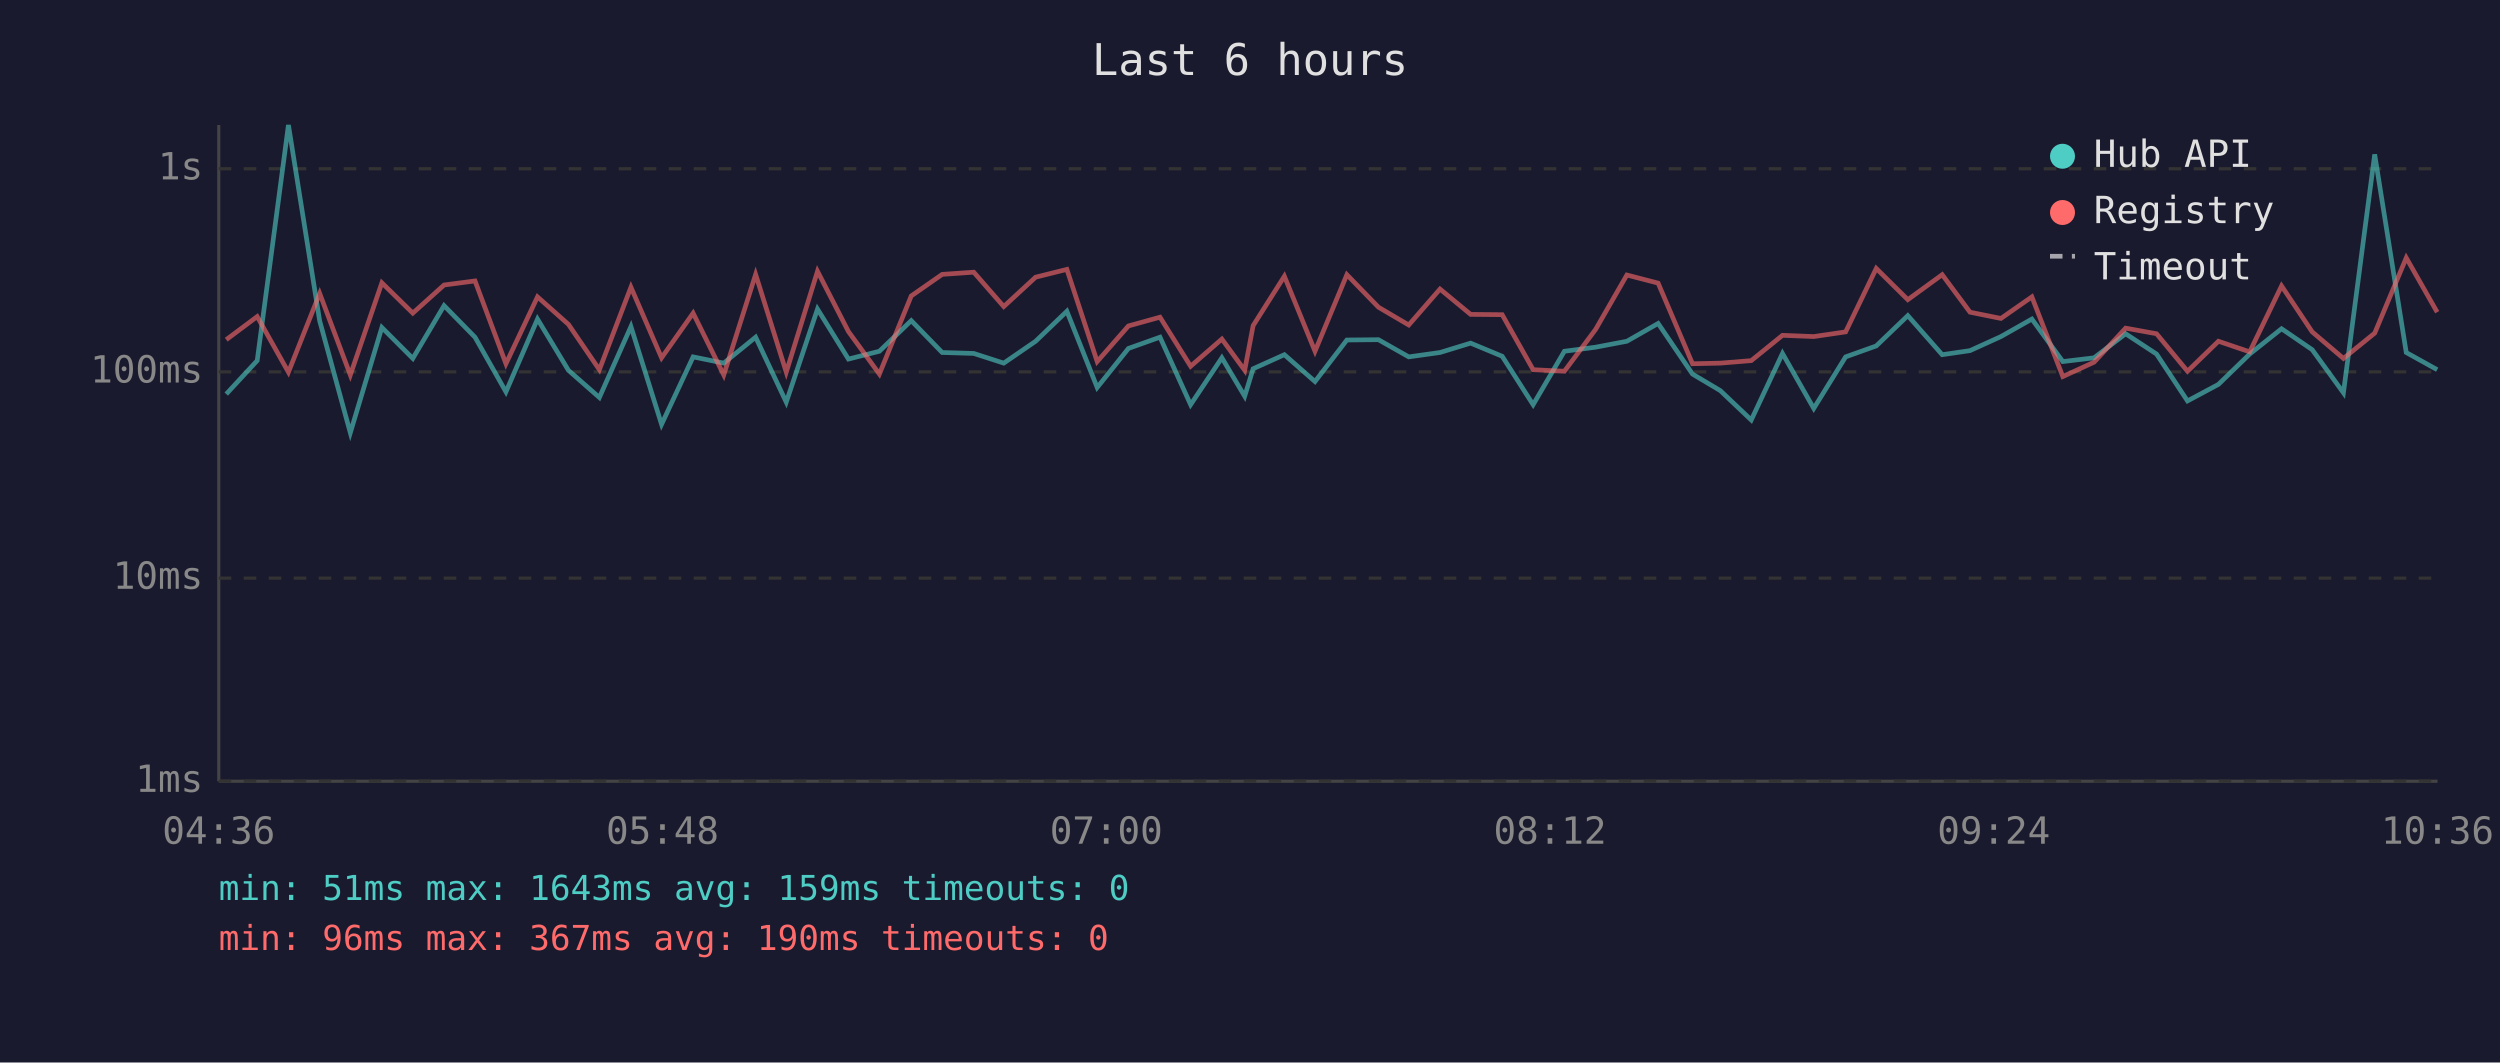
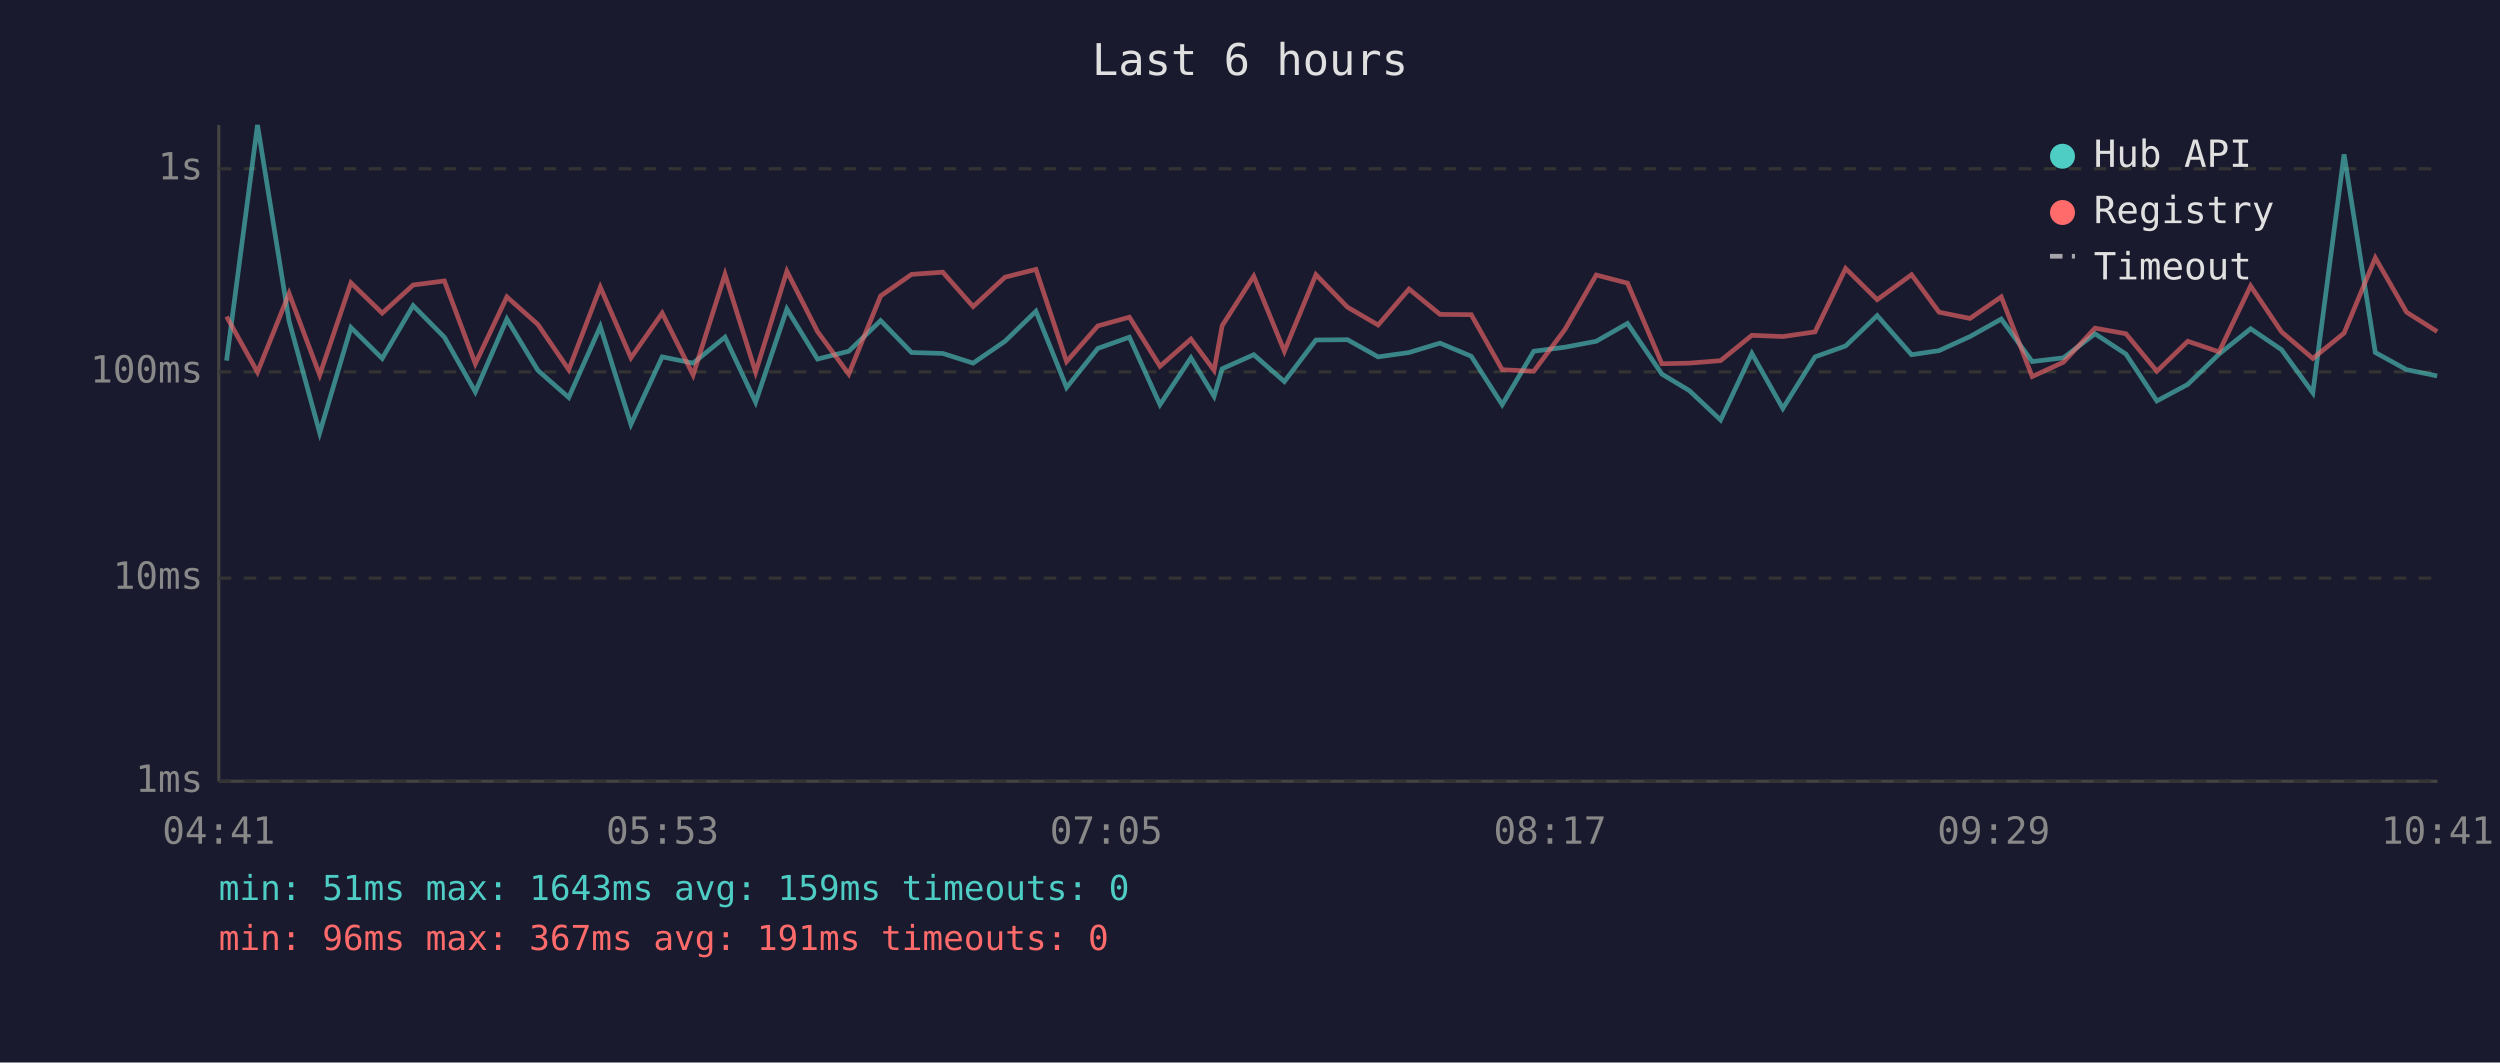
<svg xmlns="http://www.w3.org/2000/svg" viewBox="0 0 800 340" font-family="monospace" font-size="12">
  <rect width="800" height="340" fill="#1a1a2e" />
  <text x="400" y="24" fill="#e0e0e0" font-size="14" text-anchor="middle">Last 6 hours</text>
  <line x1="70" y1="40" x2="70" y2="250" stroke="#444" stroke-width="1" />
  <line x1="70" y1="250" x2="780" y2="250" stroke="#444" stroke-width="1" />
  <line x1="70" y1="250" x2="780" y2="250" stroke="#333" stroke-width="1" stroke-dasharray="4" />
  <text x="65" y="250" fill="#888" text-anchor="end" dominant-baseline="middle">1ms</text>
  <line x1="70" y1="185" x2="780" y2="185" stroke="#333" stroke-width="1" stroke-dasharray="4" />
  <text x="65" y="185" fill="#888" text-anchor="end" dominant-baseline="middle">10ms</text>
  <line x1="70" y1="119" x2="780" y2="119" stroke="#333" stroke-width="1" stroke-dasharray="4" />
  <text x="65" y="119" fill="#888" text-anchor="end" dominant-baseline="middle">100ms</text>
  <line x1="70" y1="54" x2="780" y2="54" stroke="#333" stroke-width="1" stroke-dasharray="4" />
  <text x="65" y="54" fill="#888" text-anchor="end" dominant-baseline="middle">1s</text>
-   <text x="70" y="270" fill="#888" text-anchor="middle">04:36</text>
-   <text x="212" y="270" fill="#888" text-anchor="middle">05:48</text>
-   <text x="354" y="270" fill="#888" text-anchor="middle">07:00</text>
-   <text x="496" y="270" fill="#888" text-anchor="middle">08:12</text>
-   <text x="638" y="270" fill="#888" text-anchor="middle">09:24</text>
-   <text x="780" y="270" fill="#888" text-anchor="middle">10:36</text>
-   <polyline points="72.4,126.1 82.3,115.4 92.3,40.0 102.3,102.7 112.1,138.5 122.2,104.8 132.1,114.7 142.1,97.8 152.0,107.9 161.9,125.4 172.0,102.1 181.9,118.5 191.8,127.2 201.9,104.5 211.7,135.8 221.8,114.2 231.6,116.2 241.8,107.9 251.6,128.7 261.6,98.9 271.5,114.9 281.4,112.4 291.6,102.6 301.5,112.8 311.6,113.1 321.2,116.2 331.4,109.2 341.4,99.6 351.1,124.0 361.1,111.5 371.2,107.9 381.0,129.5 391.0,114.5 398.3,126.8 401.0,118.0 411.0,113.5 420.8,122.1 431.0,108.8 441.1,108.7 450.8,114.2 460.8,112.8 470.6,109.8 480.7,114.0 490.6,129.5 500.6,112.4 510.6,111.1 520.6,109.2 530.6,103.5 541.6,119.7 550.5,125.0 560.4,134.4 570.4,113.1 580.4,130.7 590.6,114.2 600.4,110.7 610.5,101.0 621.5,113.5 630.4,112.2 640.3,107.7 650.2,102.1 660.1,115.7 670.1,114.5 680.2,106.8 690.1,113.3 700.0,128.3 709.9,123.0 719.9,113.3 730.1,105.2 739.9,111.9 749.9,125.7 759.9,49.4 770.0,112.8 779.9,118.3" fill="none" stroke="#4ecdc4" stroke-width="1.5" opacity="0.6" />
-   <polyline points="72.4,108.7 82.3,101.3 92.3,119.1 102.3,93.9 112.1,120.0 122.2,90.5 132.1,100.2 142.1,91.2 152.0,89.9 161.9,116.4 172.0,95.0 181.9,103.8 191.8,118.3 201.9,91.9 211.7,114.5 221.8,100.2 231.6,120.0 241.8,87.8 251.6,119.1 261.6,86.8 271.5,106.1 281.4,119.7 291.6,94.7 301.5,87.8 311.6,87.1 321.2,98.1 331.4,88.7 341.4,86.2 351.1,115.7 361.1,104.3 371.2,101.5 381.0,117.2 391.0,108.5 398.3,118.5 401.0,104.2 411.0,88.4 420.8,112.4 431.0,87.9 441.1,98.3 450.8,104.0 460.8,92.5 470.6,100.6 480.7,100.7 490.6,118.3 500.6,118.8 510.6,105.4 520.6,88.0 530.6,90.6 541.6,116.4 550.5,116.2 560.4,115.4 570.4,107.3 580.4,107.7 590.6,106.2 600.4,85.9 610.5,95.9 621.5,87.9 630.4,99.9 640.3,101.9 650.2,95.0 660.1,120.5 670.1,115.9 680.2,105.0 690.1,106.8 700.0,118.8 709.9,109.2 719.9,112.6 730.1,91.5 739.9,106.2 749.9,114.7 759.9,106.6 770.0,82.5 779.9,99.9" fill="none" stroke="#ff6b6b" stroke-width="1.5" opacity="0.6" />
+   <text x="70" y="270" fill="#888" text-anchor="middle">04:41</text>
+   <text x="212" y="270" fill="#888" text-anchor="middle">05:53</text>
+   <text x="354" y="270" fill="#888" text-anchor="middle">07:05</text>
+   <text x="496" y="270" fill="#888" text-anchor="middle">08:17</text>
+   <text x="638" y="270" fill="#888" text-anchor="middle">09:29</text>
+   <text x="780" y="270" fill="#888" text-anchor="middle">10:41</text>
+   <polyline points="72.5,115.4 82.4,40.0 92.5,102.7 102.3,138.5 112.3,104.8 122.3,114.7 132.2,97.8 142.2,107.9 152.1,125.4 162.2,102.1 172.1,118.5 182.0,127.2 192.1,104.5 201.9,135.8 211.9,114.2 221.8,116.2 232.0,107.9 241.8,128.7 251.8,98.9 261.6,114.9 271.6,112.4 281.8,102.6 291.7,112.8 301.7,113.1 311.4,116.2 321.6,109.2 331.5,99.6 341.3,124.0 351.3,111.5 361.4,107.9 371.2,129.5 381.1,114.5 388.5,126.8 391.1,118.0 401.2,113.5 411.0,122.1 421.1,108.8 431.2,108.7 441.0,114.2 450.9,112.8 460.8,109.8 470.8,114.0 480.7,129.5 490.8,112.4 500.8,111.1 510.8,109.2 520.8,103.5 531.8,119.7 540.6,125.0 550.6,134.4 560.6,113.1 570.5,130.7 580.8,114.2 590.6,110.7 600.7,101.0 611.7,113.5 620.5,112.2 630.4,107.7 640.4,102.1 650.3,115.7 660.3,114.5 670.4,106.8 680.3,113.3 690.2,128.3 700.1,123.0 710.1,113.3 720.2,105.2 730.1,111.9 740.1,125.7 750.1,49.4 760.1,112.8 770.1,118.3 779.9,120.3" fill="none" stroke="#4ecdc4" stroke-width="1.5" opacity="0.6" />
+   <polyline points="72.5,101.3 82.4,119.1 92.5,93.9 102.3,120.0 112.3,90.5 122.3,100.2 132.2,91.2 142.2,89.9 152.1,116.4 162.2,95.0 172.1,103.8 182.0,118.3 192.1,91.9 201.9,114.5 211.9,100.2 221.8,120.0 232.0,87.8 241.8,119.1 251.8,86.8 261.6,106.1 271.6,119.7 281.8,94.7 291.7,87.8 301.7,87.1 311.4,98.1 321.6,88.7 331.5,86.2 341.3,115.7 351.3,104.3 361.4,101.5 371.2,117.2 381.1,108.5 388.5,118.5 391.1,104.2 401.2,88.4 411.0,112.4 421.1,87.9 431.2,98.3 441.0,104.0 450.9,92.5 460.8,100.6 470.8,100.7 480.7,118.3 490.8,118.8 500.8,105.4 510.8,88.0 520.8,90.6 531.8,116.4 540.6,116.2 550.6,115.4 560.6,107.3 570.5,107.7 580.8,106.2 590.6,85.9 600.7,95.9 611.7,87.9 620.5,99.9 630.4,101.9 640.4,95.0 650.3,120.5 660.3,115.9 670.4,105.0 680.3,106.8 690.2,118.8 700.1,109.2 710.1,112.6 720.2,91.5 730.1,106.2 740.1,114.7 750.1,106.6 760.1,82.5 770.1,99.9 779.9,106.1" fill="none" stroke="#ff6b6b" stroke-width="1.5" opacity="0.6" />
  <circle cx="660" cy="50" r="4" fill="#4ecdc4" />
  <text x="670" y="50" fill="#e0e0e0" dominant-baseline="middle">Hub API</text>
  <circle cx="660" cy="68" r="4" fill="#ff6b6b" />
  <text x="670" y="68" fill="#e0e0e0" dominant-baseline="middle">Registry</text>
  <line x1="656" y1="82" x2="664" y2="82" stroke="#e0e0e0" stroke-width="1.5" stroke-dasharray="4,3" opacity="0.7" />
  <text x="670" y="86" fill="#e0e0e0" dominant-baseline="middle">Timeout</text>
  <text x="70" y="288" fill="#4ecdc4" font-size="11">min: 51ms  max: 1643ms  avg: 159ms  timeouts: 0</text>
-   <text x="70" y="304" fill="#ff6b6b" font-size="11">min: 96ms  max: 367ms  avg: 190ms  timeouts: 0</text>
+   <text x="70" y="304" fill="#ff6b6b" font-size="11">min: 96ms  max: 367ms  avg: 191ms  timeouts: 0</text>
</svg>
